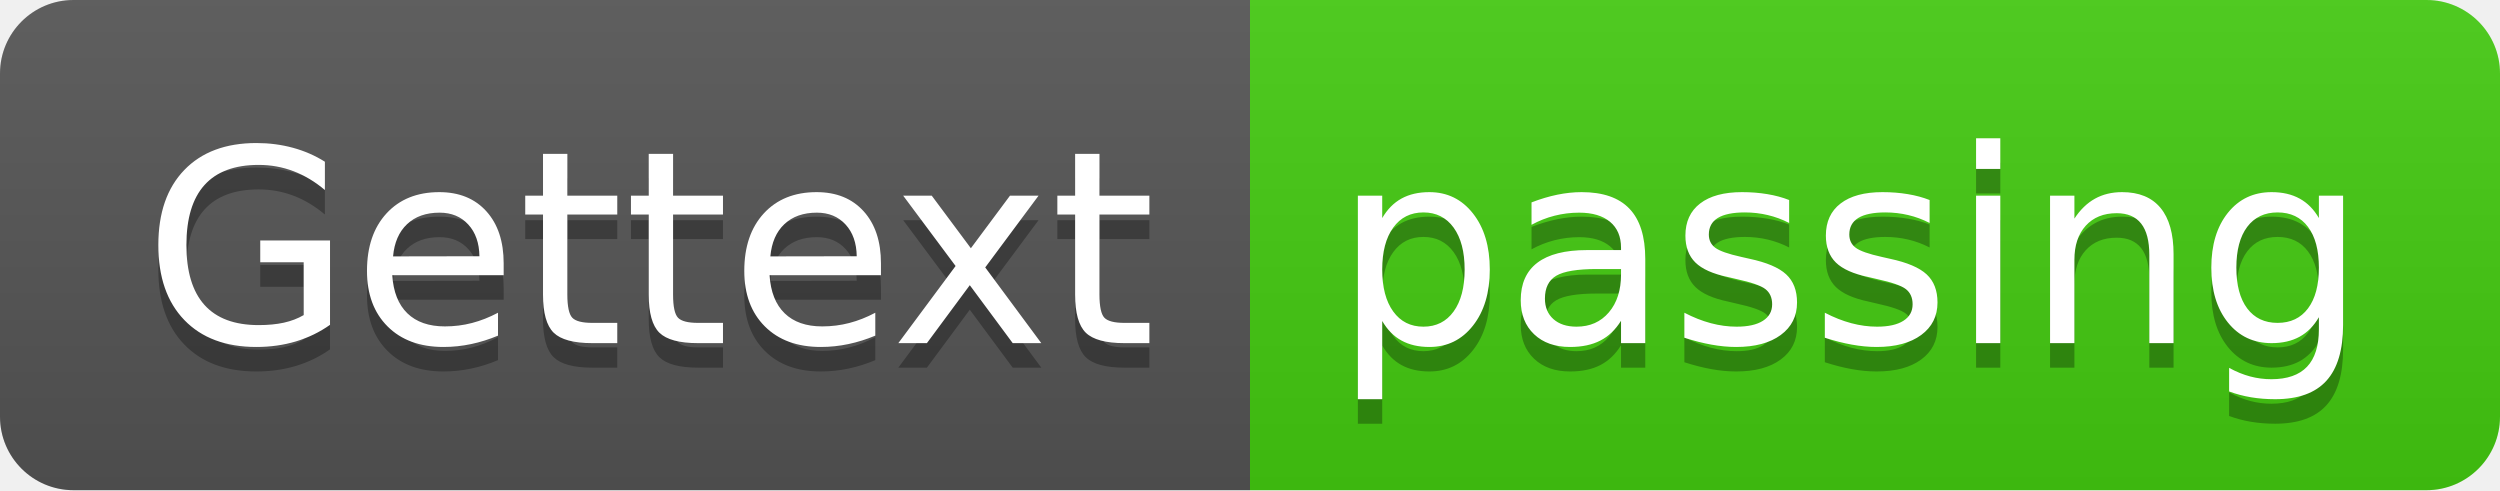
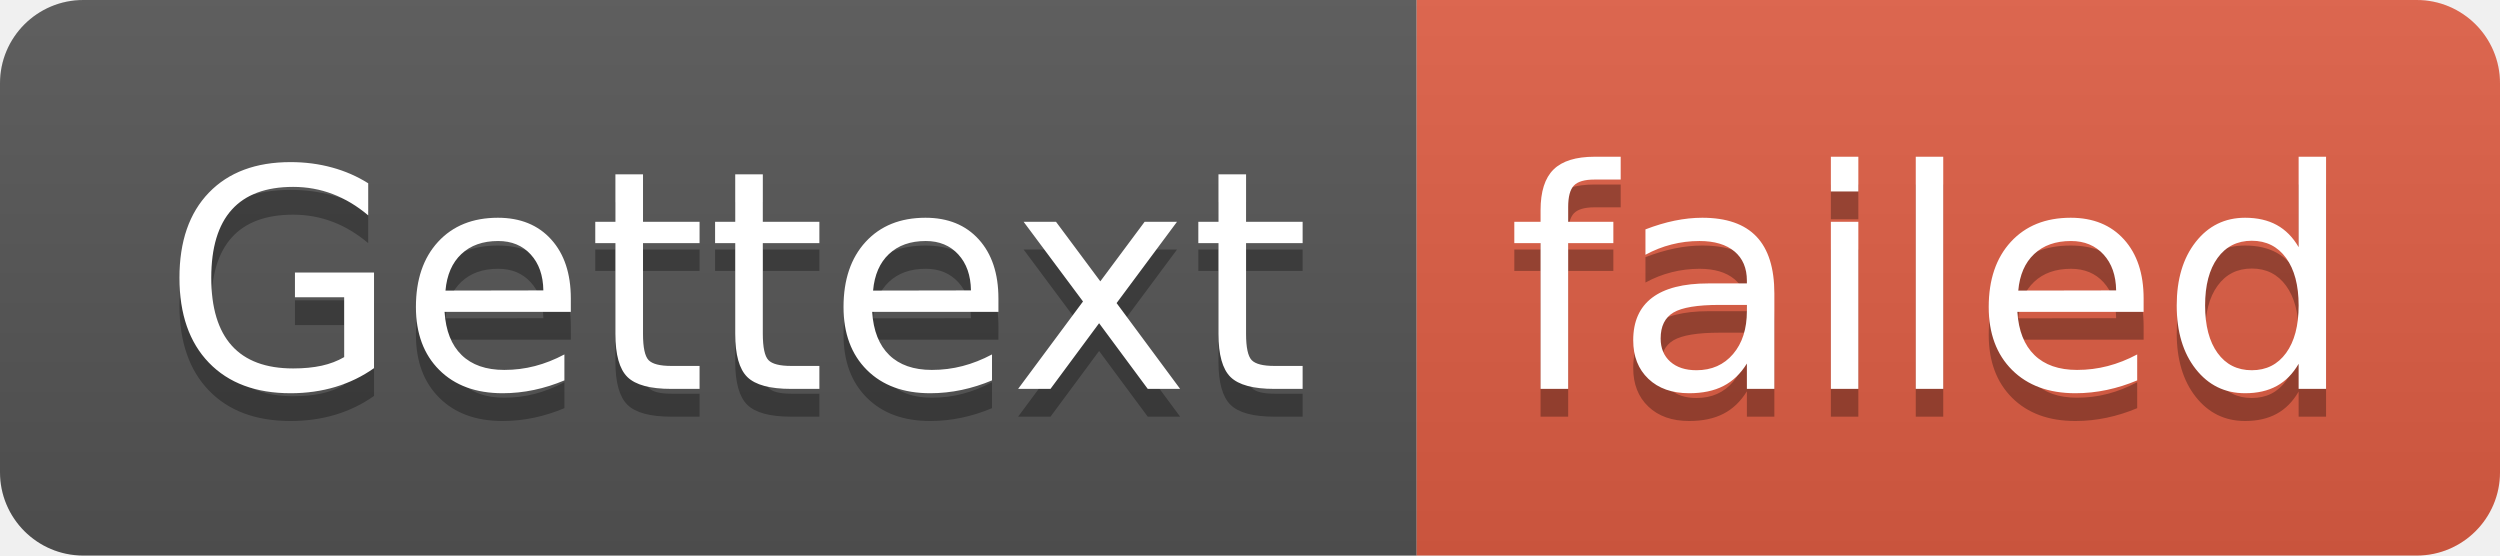
- <svg xmlns="http://www.w3.org/2000/svg" width="102" height="20" role="img" aria-label="Gettext: passing">
+ <svg xmlns="http://www.w3.org/2000/svg" width="90" height="20" role="img" aria-label="Gettext: failed">
  <linearGradient id="s" x2="0" y2="100%">
    <stop offset="0" stop-color="#bbb" stop-opacity=".1" />
    <stop offset="1" stop-opacity=".1" />
  </linearGradient>
  <clipPath id="r">
-     <rect width="102" height="20" rx="3" fill="#fff" />
+     <rect width="90" height="20" rx="3" fill="#fff" />
  </clipPath>
  <g clip-path="url(#r)">
    <rect width="51" height="20" fill="#555" />
-     <rect x="51" width="51" height="20" fill="#4c1" />
-     <rect width="102" height="20" fill="url(#s)" />
+     <rect x="51" width="39" height="20" fill="#e05d44" />
+     <rect width="90" height="20" fill="url(#s)" />
  </g>
  <g fill="#fff" text-anchor="middle" font-family="Verdana,Geneva,DejaVu Sans,sans-serif" text-rendering="geometricPrecision" font-size="110">
    <text aria-hidden="true" x="265" y="150" fill="#010101" fill-opacity=".3" transform="scale(.1)" textLength="410">Gettext</text>
    <text x="265" y="140" transform="scale(.1)" fill="#fff" textLength="410">Gettext</text>
-     <text aria-hidden="true" x="755" y="150" fill="#010101" fill-opacity=".3" transform="scale(.1)" textLength="410">passing</text>
-     <text x="755" y="140" transform="scale(.1)" fill="#fff" textLength="410">passing</text>
+     <text aria-hidden="true" x="695" y="150" fill="#010101" fill-opacity=".3" transform="scale(.1)" textLength="290">failed</text>
+     <text x="695" y="140" transform="scale(.1)" fill="#fff" textLength="290">failed</text>
  </g>
</svg>
